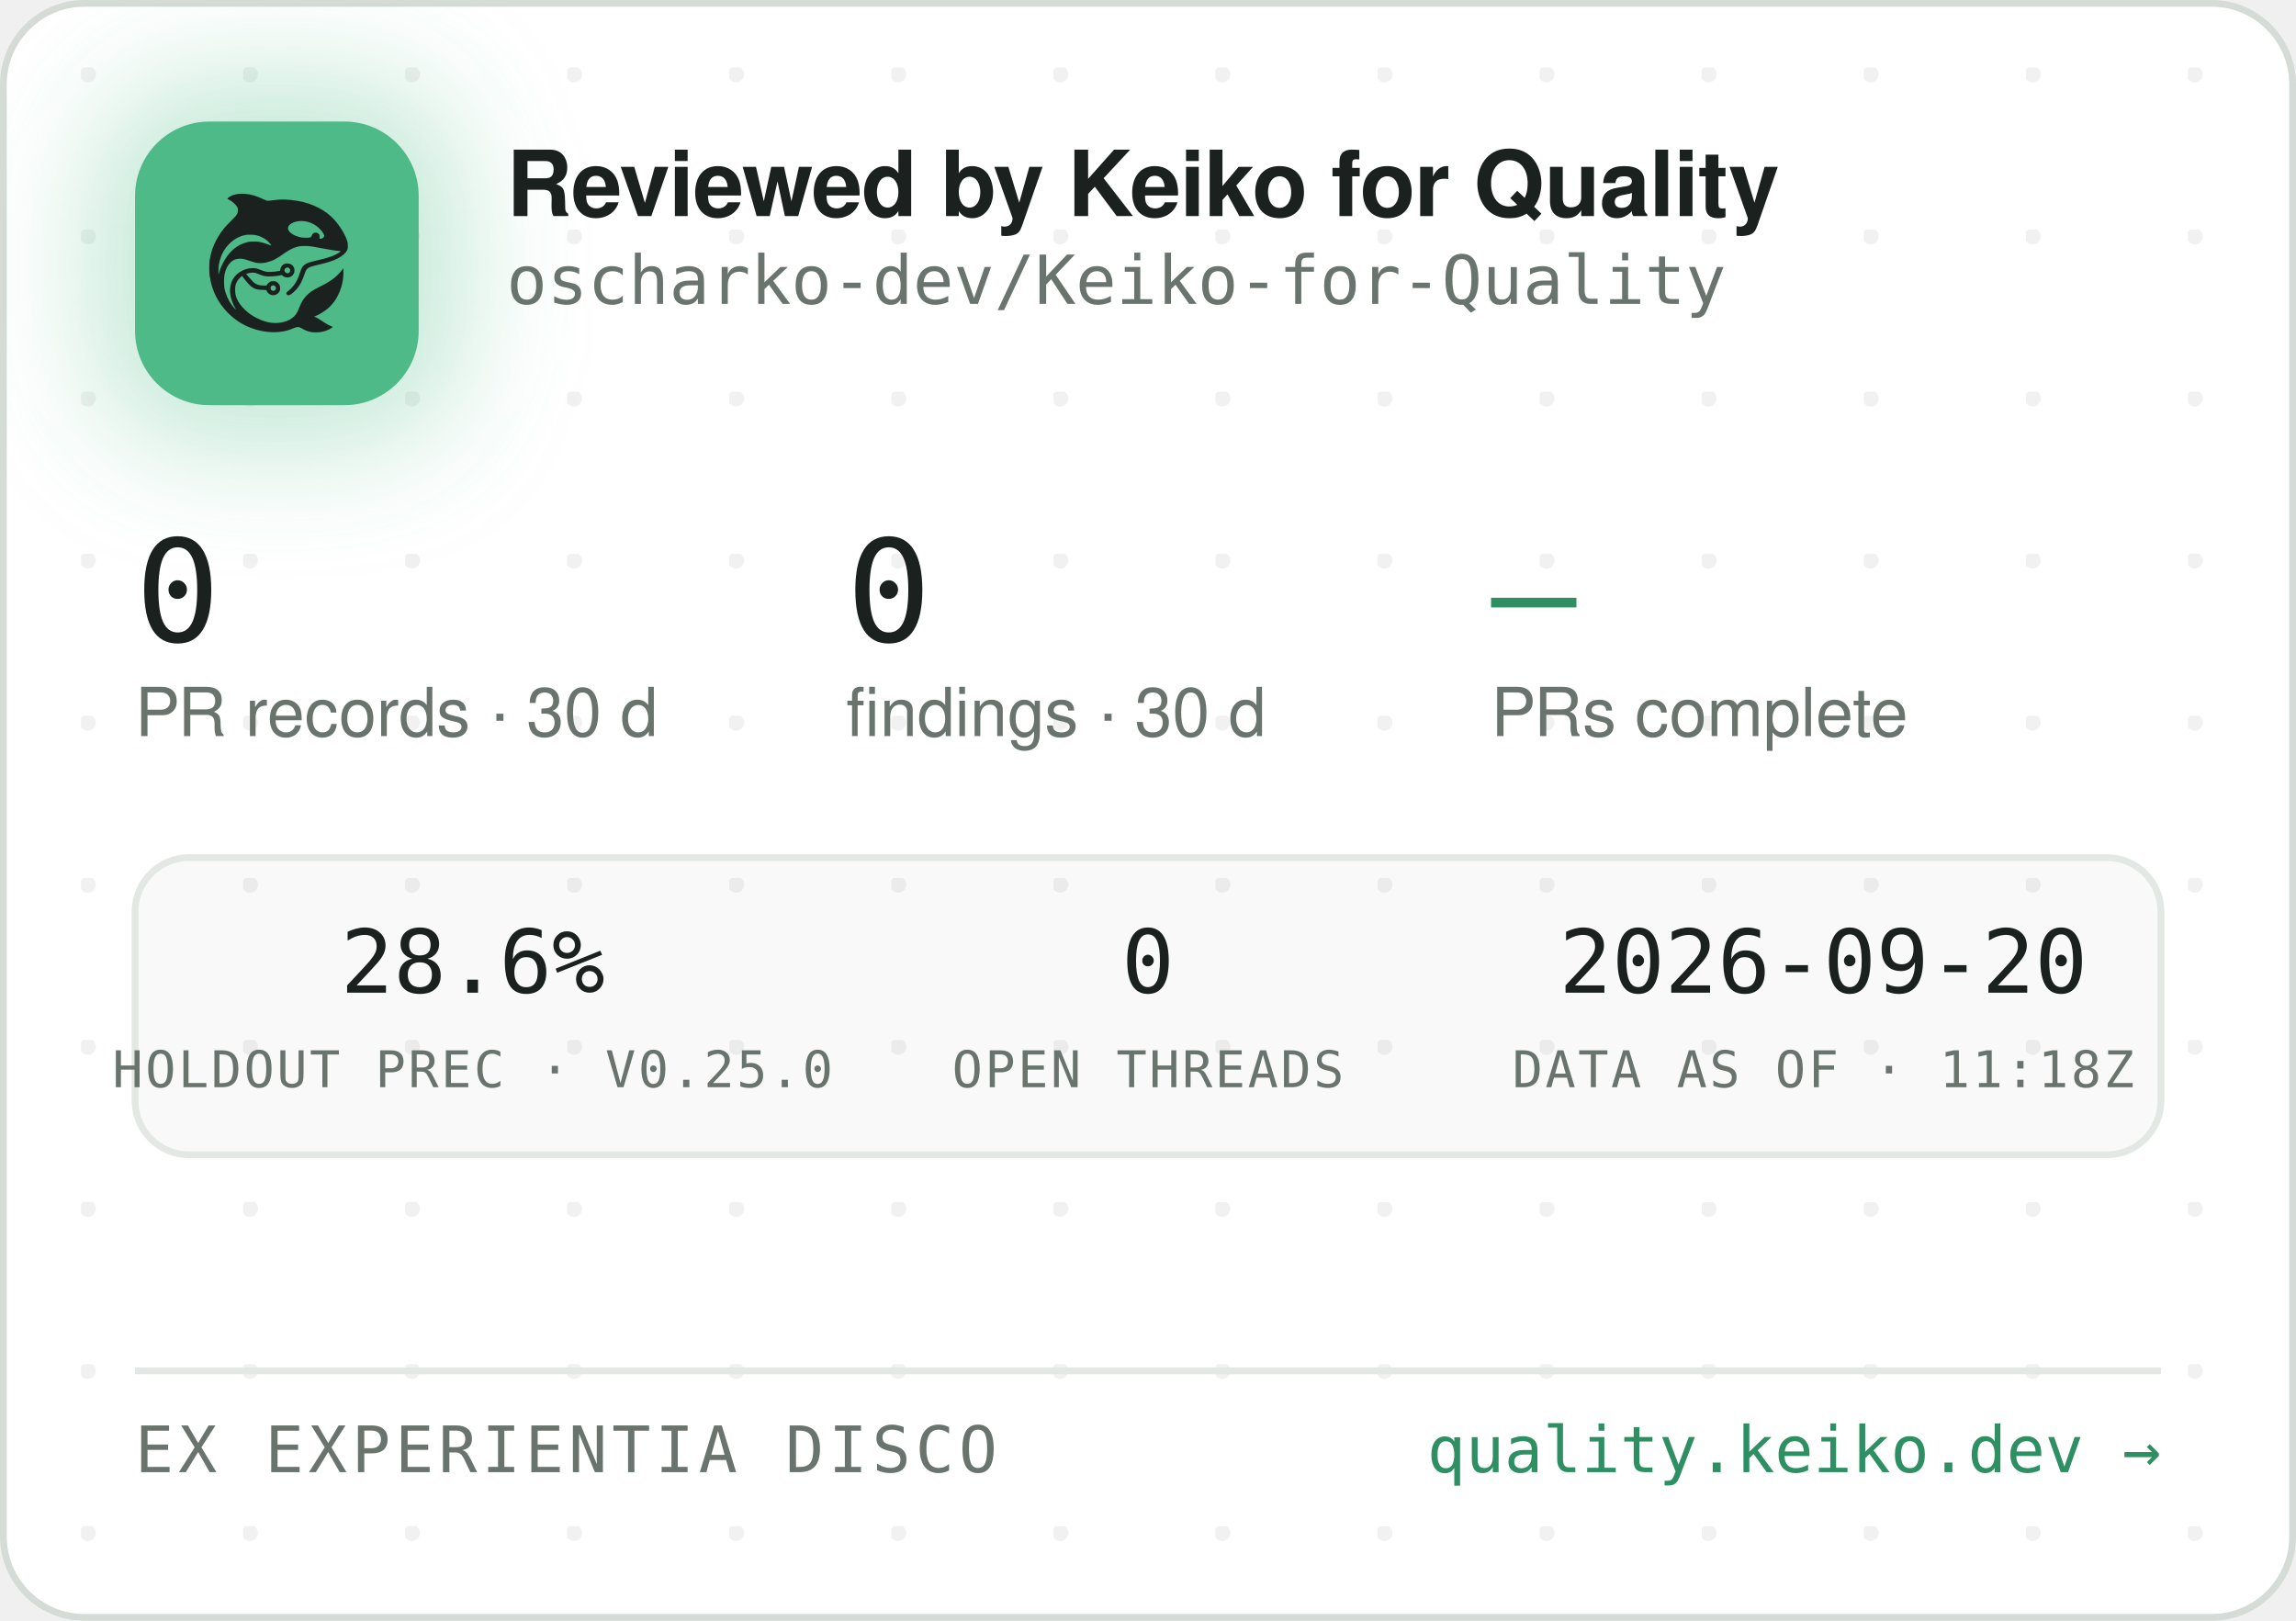
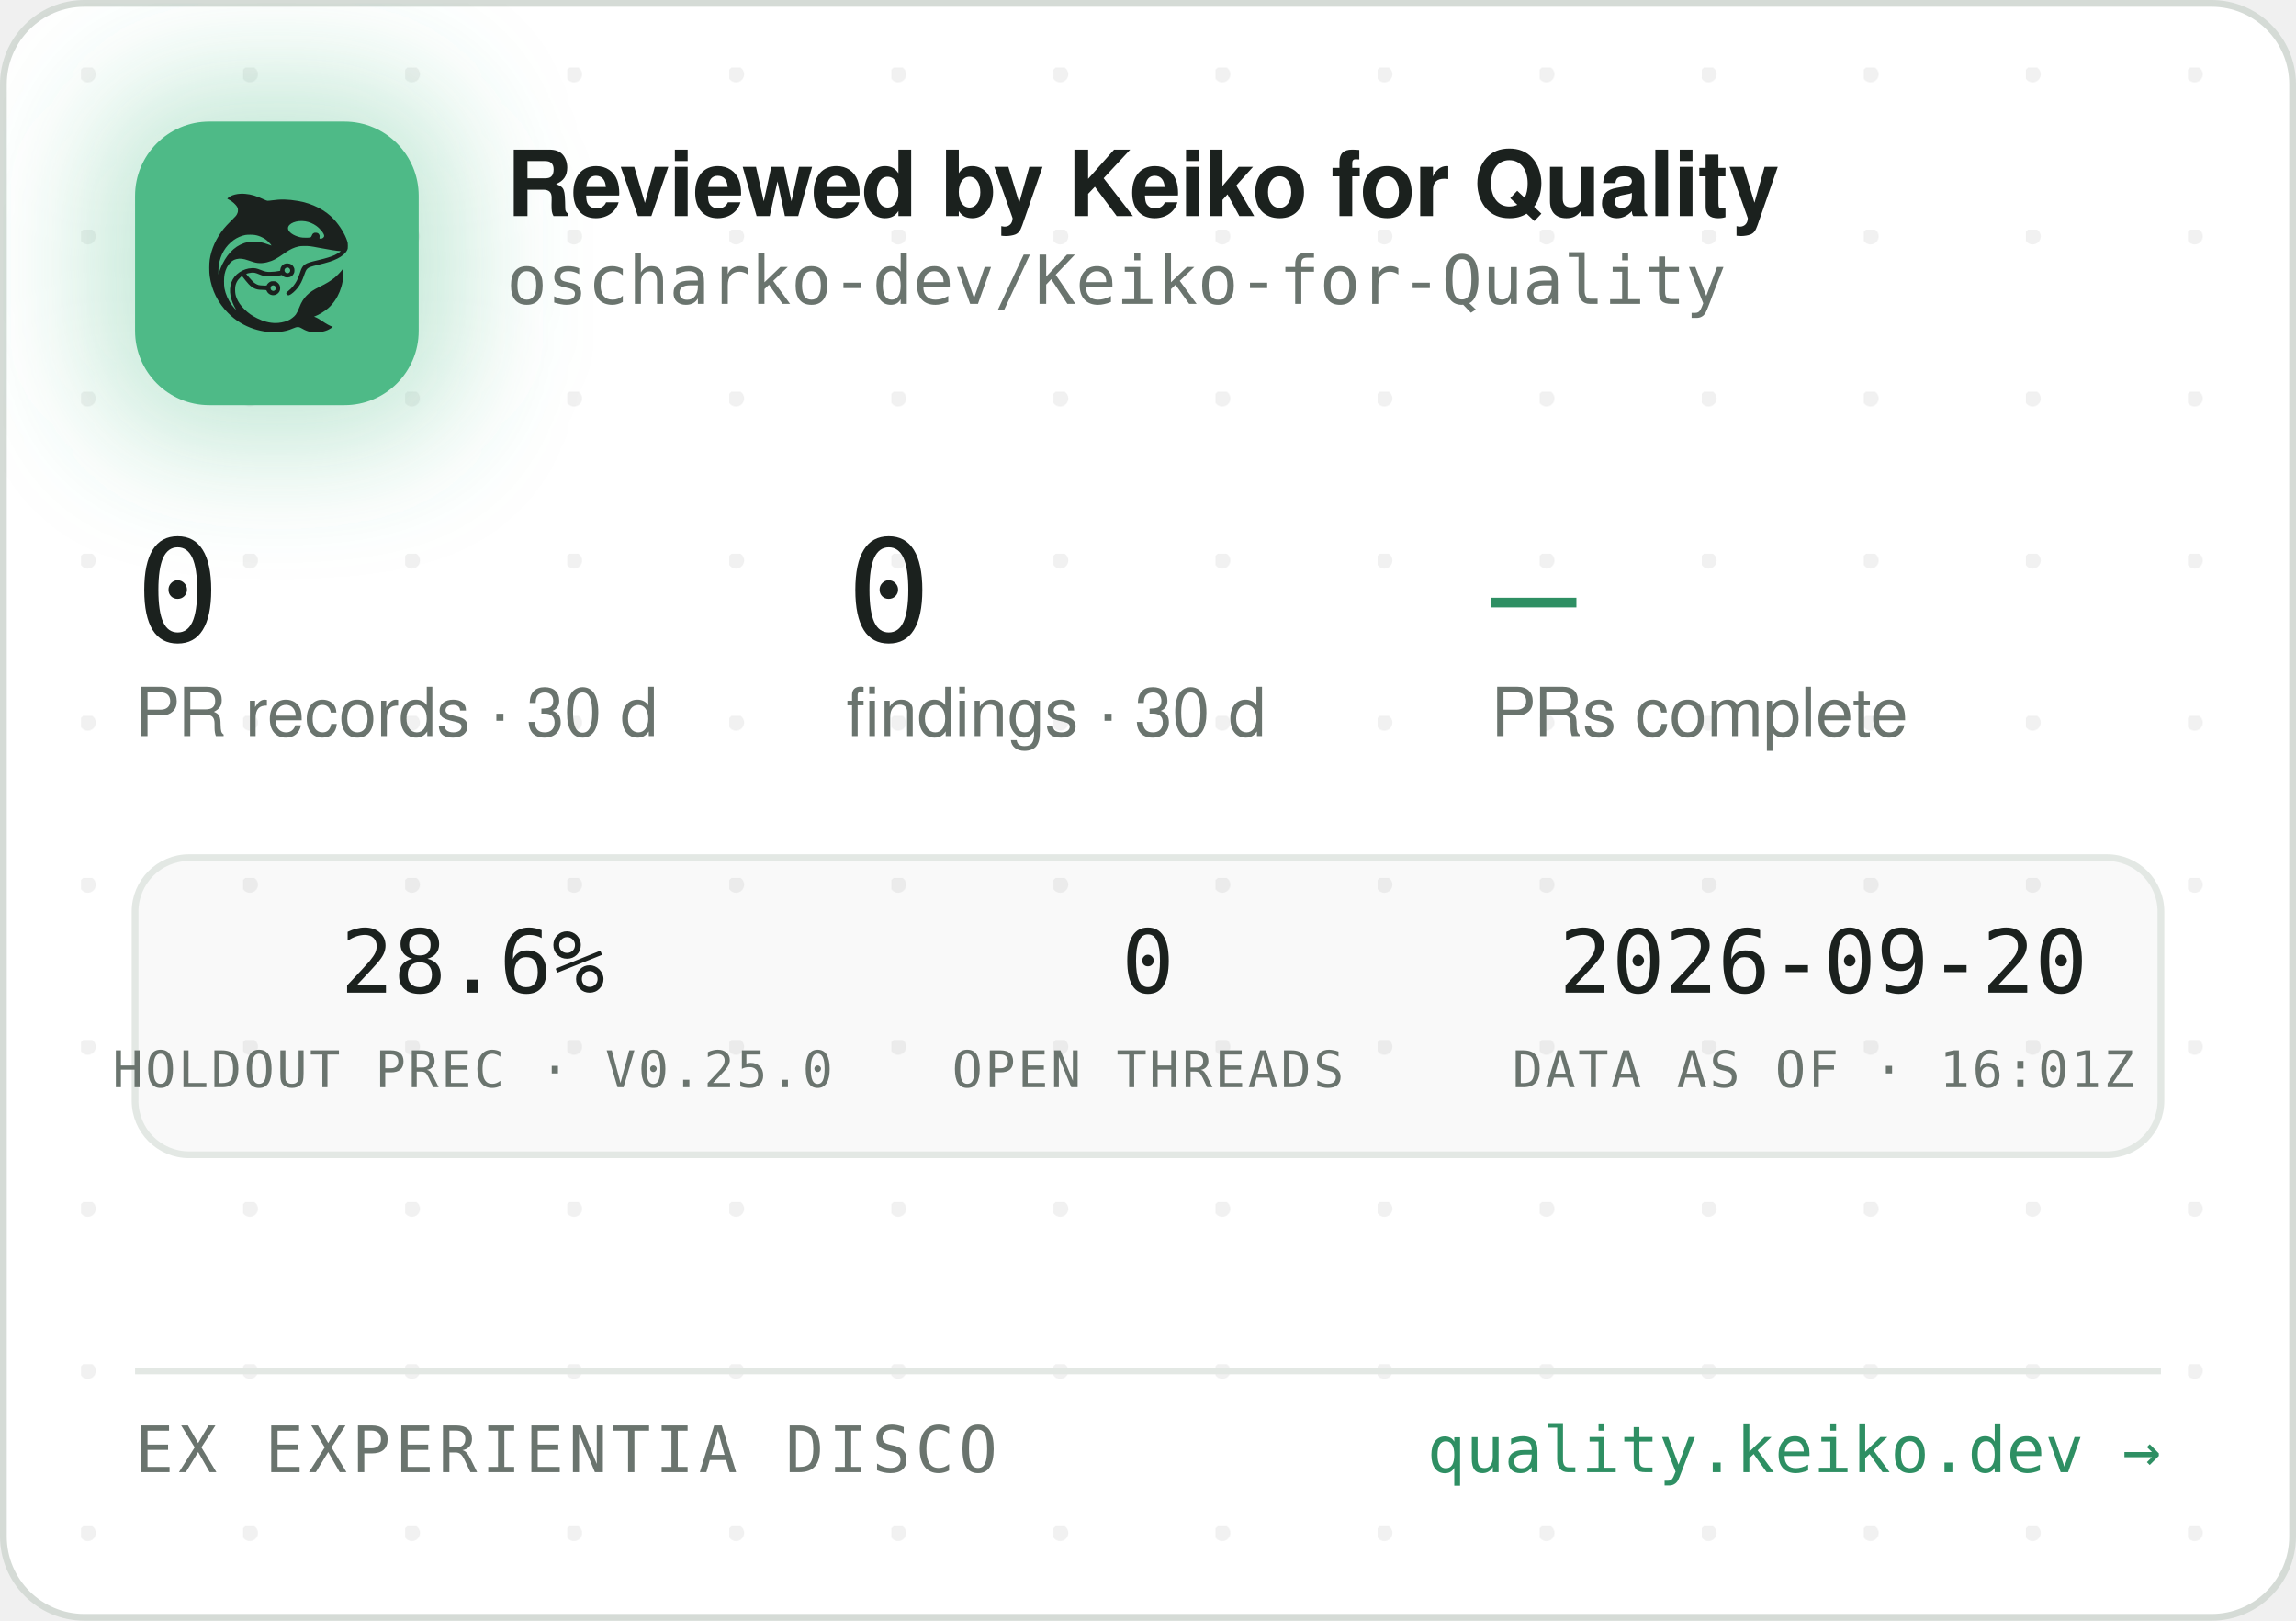
<svg xmlns="http://www.w3.org/2000/svg" width="340" height="240" viewBox="0 0 340 240" role="img" aria-label="Reviewed by Keiko for Quality — oscharko-dev/Keiko-for-Quality">
  <defs>
    <pattern id="dots" width="24" height="24" patternUnits="userSpaceOnUse" x="12" y="10">
      <circle cx="1" cy="1" r="1.2" fill="rgba(27,33,30,0.06)" />
    </pattern>
    <filter id="glow" x="-60%" y="-60%" width="220%" height="220%">
      <feGaussianBlur stdDeviation="9" />
    </filter>
    <clipPath id="card">
      <rect x="0.5" y="0.5" width="339" height="239" rx="12" />
    </clipPath>
  </defs>
  <rect x="0.5" y="0.5" width="339" height="239" rx="12" fill="#FFFFFF" stroke="#D5DBD6" />
  <rect x="0.5" y="0.5" width="339" height="239" rx="12" fill="url(#dots)" />
  <g clip-path="url(#card)">
    <rect x="14" y="12" width="54" height="54" rx="16" fill="rgba(78,186,135,0.35)" filter="url(#glow)" />
    <rect x="20" y="18" width="42" height="42" rx="11" fill="#4EBA87" />
    <g transform="translate(24,22) scale(0.03320312)">
      <g transform="translate(1024 0) scale(-1 1)">
        <g transform="translate(1024, 1024) scale(-0.1, -0.1)" fill="#1B211E" stroke="none">
          <path d="M3465 8223 c-144 -8 -314 -52 -408 -105 -69 -39 -146 -99 -146 -113 0 -5 30 -24 68 -42 146 -70 323 -229 377 -340 25 -49 29 -70 29 -138 -1 -72 -5 -88 -39 -160 -36 -75 -54 -95 -265 -305 -134 -132 -270 -279 -331 -355 -339 -425 -552 -896 -626 -1390 -25 -165 -25 -549 0 -720 92 -645 368 -1196 826 -1655 322 -324 710 -562 1145 -704 389 -126 793 -172 1155 -130 235 27 377 63 579 149 205 87 268 86 423 -7 102 -62 231 -115 335 -138 247 -56 562 -26 794 74 92 40 244 136 232 146 -4 3 -26 12 -48 19 -86 28 -246 116 -385 211 -162 112 -284 182 -357 207 l-48 17 40 15 c185 70 436 223 595 363 438 386 695 1014 678 1663 l-3 120 -50 -70 c-64 -90 -248 -280 -350 -362 -171 -136 -366 -255 -645 -391 -288 -140 -442 -243 -590 -391 -136 -137 -247 -316 -325 -526 -47 -127 -114 -262 -160 -326 -79 -107 -237 -224 -384 -283 -136 -55 -355 -96 -514 -96 -274 0 -548 71 -832 215 -242 123 -375 216 -553 389 -175 171 -287 332 -361 517 -44 114 -63 216 -63 359 0 152 17 233 74 350 35 70 59 102 136 179 l95 94 21 -29 c55 -75 219 -277 277 -338 171 -183 337 -256 582 -256 56 0 126 -3 155 -7 53 -6 54 -7 76 -57 30 -66 97 -128 172 -156 151 -57 318 11 395 160 33 62 34 193 3 261 -30 64 -88 125 -148 157 -44 23 -63 27 -141 27 -78 0 -97 -4 -140 -27 -58 -30 -131 -105 -141 -142 -6 -25 -8 -26 -93 -26 -47 0 -131 5 -186 10 -87 8 -111 15 -182 51 -45 22 -109 66 -143 96 -59 53 -326 361 -319 367 14 11 179 47 241 52 102 9 177 -7 318 -66 158 -66 243 -89 357 -99 157 -12 413 5 582 40 l93 19 44 -39 c59 -52 135 -75 228 -69 117 8 212 72 262 176 23 47 28 71 28 138 0 70 -4 89 -29 138 -55 110 -145 167 -270 174 -65 3 -91 0 -137 -18 -107 -40 -183 -140 -195 -257 l-6 -52 -51 -11 c-104 -23 -285 -41 -411 -42 -149 -1 -211 12 -402 88 -186 74 -256 88 -403 81 -193 -8 -377 -70 -546 -182 -342 -228 -485 -611 -399 -1064 30 -157 119 -388 209 -541 20 -35 35 -64 33 -66 -8 -8 -111 108 -190 214 -154 206 -278 489 -324 737 -28 154 -25 492 6 635 46 216 133 391 256 514 82 82 161 128 271 156 152 39 300 23 529 -57 217 -76 308 -101 410 -114 137 -17 284 -7 426 30 272 70 414 145 809 425 217 153 399 238 610 283 64 14 129 18 265 18 197 0 269 -9 615 -76 461 -89 843 -149 952 -149 41 0 41 0 23 -20 -28 -31 -169 -119 -254 -158 -167 -77 -388 -145 -716 -222 -399 -93 -508 -128 -608 -194 -102 -68 -160 -160 -217 -346 -35 -115 -102 -286 -149 -378 -85 -168 -227 -341 -377 -458 -105 -82 -115 -107 -69 -162 29 -34 65 -44 109 -29 86 29 261 181 371 322 126 162 201 309 295 581 61 176 90 232 145 283 62 57 163 93 470 165 439 104 640 169 863 278 206 100 368 240 434 375 32 67 33 71 33 198 -1 120 -3 138 -34 229 -98 294 -319 655 -573 936 -381 421 -968 723 -1618 834 -448 76 -767 83 -1169 25 -80 -12 -165 -19 -190 -17 -26 3 -90 26 -146 53 -343 162 -576 233 -842 255 -114 9 -141 10 -248 3z m2926 -1227 c164 -27 346 -102 485 -202 181 -129 354 -348 354 -448 0 -64 -75 -126 -154 -126 -60 0 -63 4 -52 70 8 50 7 65 -9 100 -29 64 -74 93 -151 98 -54 4 -70 1 -107 -21 -42 -25 -61 -52 -91 -129 -25 -64 -55 -73 -246 -73 -121 0 -187 5 -248 18 -318 70 -556 242 -556 402 0 218 388 374 775 311z m-2249 -611 c119 -21 208 -50 321 -106 114 -56 177 -100 266 -184 67 -63 157 -173 148 -181 -2 -3 -61 18 -130 45 -131 52 -298 100 -427 122 -113 20 -367 17 -470 -4 -502 -106 -885 -433 -1160 -992 -70 -142 -160 -379 -160 -424 0 -9 -5 -23 -11 -31 -13 -19 -5 316 10 410 80 482 295 846 661 1117 145 107 350 197 522 228 100 18 326 18 430 0z m1485 -1456 c95 -36 119 -159 42 -223 -78 -66 -209 -1 -209 104 0 60 33 100 99 121 36 10 36 10 68 -2z m-591 -822 c29 -26 37 -42 40 -77 6 -54 -9 -86 -55 -117 -41 -28 -70 -29 -119 -4 -44 22 -62 55 -62 112 0 51 13 75 53 99 50 31 101 26 143 -13z" />
        </g>
      </g>
    </g>
    <text x="75" y="32" font-family="-apple-system,'Segoe UI',Helvetica,Arial,sans-serif" font-size="13.5" font-weight="650" letter-spacing="-0.14" fill="#1B211E">Reviewed by Keiko for Quality</text>
    <text x="75" y="45" font-family="'JetBrains Mono',SFMono-Regular,Consolas,Menlo,monospace" font-size="10" fill="#6A746E">oscharko-dev/Keiko-for-Quality</text>
    <text x="20" y="95" font-family="'JetBrains Mono',SFMono-Regular,Consolas,Menlo,monospace" font-size="21" fill="#1B211E">0</text>
    <text x="20" y="109" font-family="-apple-system,'Segoe UI',Helvetica,Arial,sans-serif" font-size="10" fill="#6A746E">PR records · 30 d</text>
    <text x="125.3" y="95" font-family="'JetBrains Mono',SFMono-Regular,Consolas,Menlo,monospace" font-size="21" fill="#1B211E">0</text>
    <text x="125.3" y="109" font-family="-apple-system,'Segoe UI',Helvetica,Arial,sans-serif" font-size="10" fill="#6A746E">findings · 30 d</text>
    <text x="220.8" y="95" font-family="'JetBrains Mono',SFMono-Regular,Consolas,Menlo,monospace" font-size="21" fill="#2E8F63">—</text>
    <text x="220.8" y="109" font-family="-apple-system,'Segoe UI',Helvetica,Arial,sans-serif" font-size="10" fill="#6A746E">PRs complete</text>
    <rect x="20" y="127" width="300" height="44" rx="8" fill="rgba(27,33,30,0.025)" stroke="#E3E8E4" />
    <text x="70" y="147" text-anchor="middle" font-family="'JetBrains Mono',SFMono-Regular,Consolas,Menlo,monospace" font-size="13" fill="#1B211E">28.6%</text>
    <text x="70" y="161" text-anchor="middle" font-family="'JetBrains Mono',SFMono-Regular,Consolas,Menlo,monospace" font-size="7.5" letter-spacing="0.35" fill="#6A746E">HOLDOUT PREC · V0.25.0</text>
    <text x="170" y="147" text-anchor="middle" font-family="'JetBrains Mono',SFMono-Regular,Consolas,Menlo,monospace" font-size="13" fill="#1B211E">0</text>
    <text x="170" y="161" text-anchor="middle" font-family="'JetBrains Mono',SFMono-Regular,Consolas,Menlo,monospace" font-size="7.5" letter-spacing="0.35" fill="#6A746E">OPEN THREADS</text>
    <text x="270" y="147" text-anchor="middle" font-family="'JetBrains Mono',SFMono-Regular,Consolas,Menlo,monospace" font-size="13" fill="#1B211E">2026-09-20</text>
-     <text x="270" y="161" text-anchor="middle" font-family="'JetBrains Mono',SFMono-Regular,Consolas,Menlo,monospace" font-size="7.5" letter-spacing="0.35" fill="#6A746E">DATA AS OF · 11:18Z</text>
+     <text x="270" y="161" text-anchor="middle" font-family="'JetBrains Mono',SFMono-Regular,Consolas,Menlo,monospace" font-size="7.5" letter-spacing="0.35" fill="#6A746E">DATA AS OF · 16:01Z</text>
    <line x1="20" y1="203" x2="320" y2="203" stroke="#E3E8E4" />
    <text x="20" y="218" font-family="'JetBrains Mono',SFMono-Regular,Consolas,Menlo,monospace" font-size="9.5" letter-spacing="0.7" fill="#6A746E">EX EXPERIENTIA DISCO</text>
    <text x="320" y="218" text-anchor="end" font-family="'JetBrains Mono',SFMono-Regular,Consolas,Menlo,monospace" font-size="9.5" fill="#2E8F63">quality.keiko.dev →</text>
  </g>
</svg>
